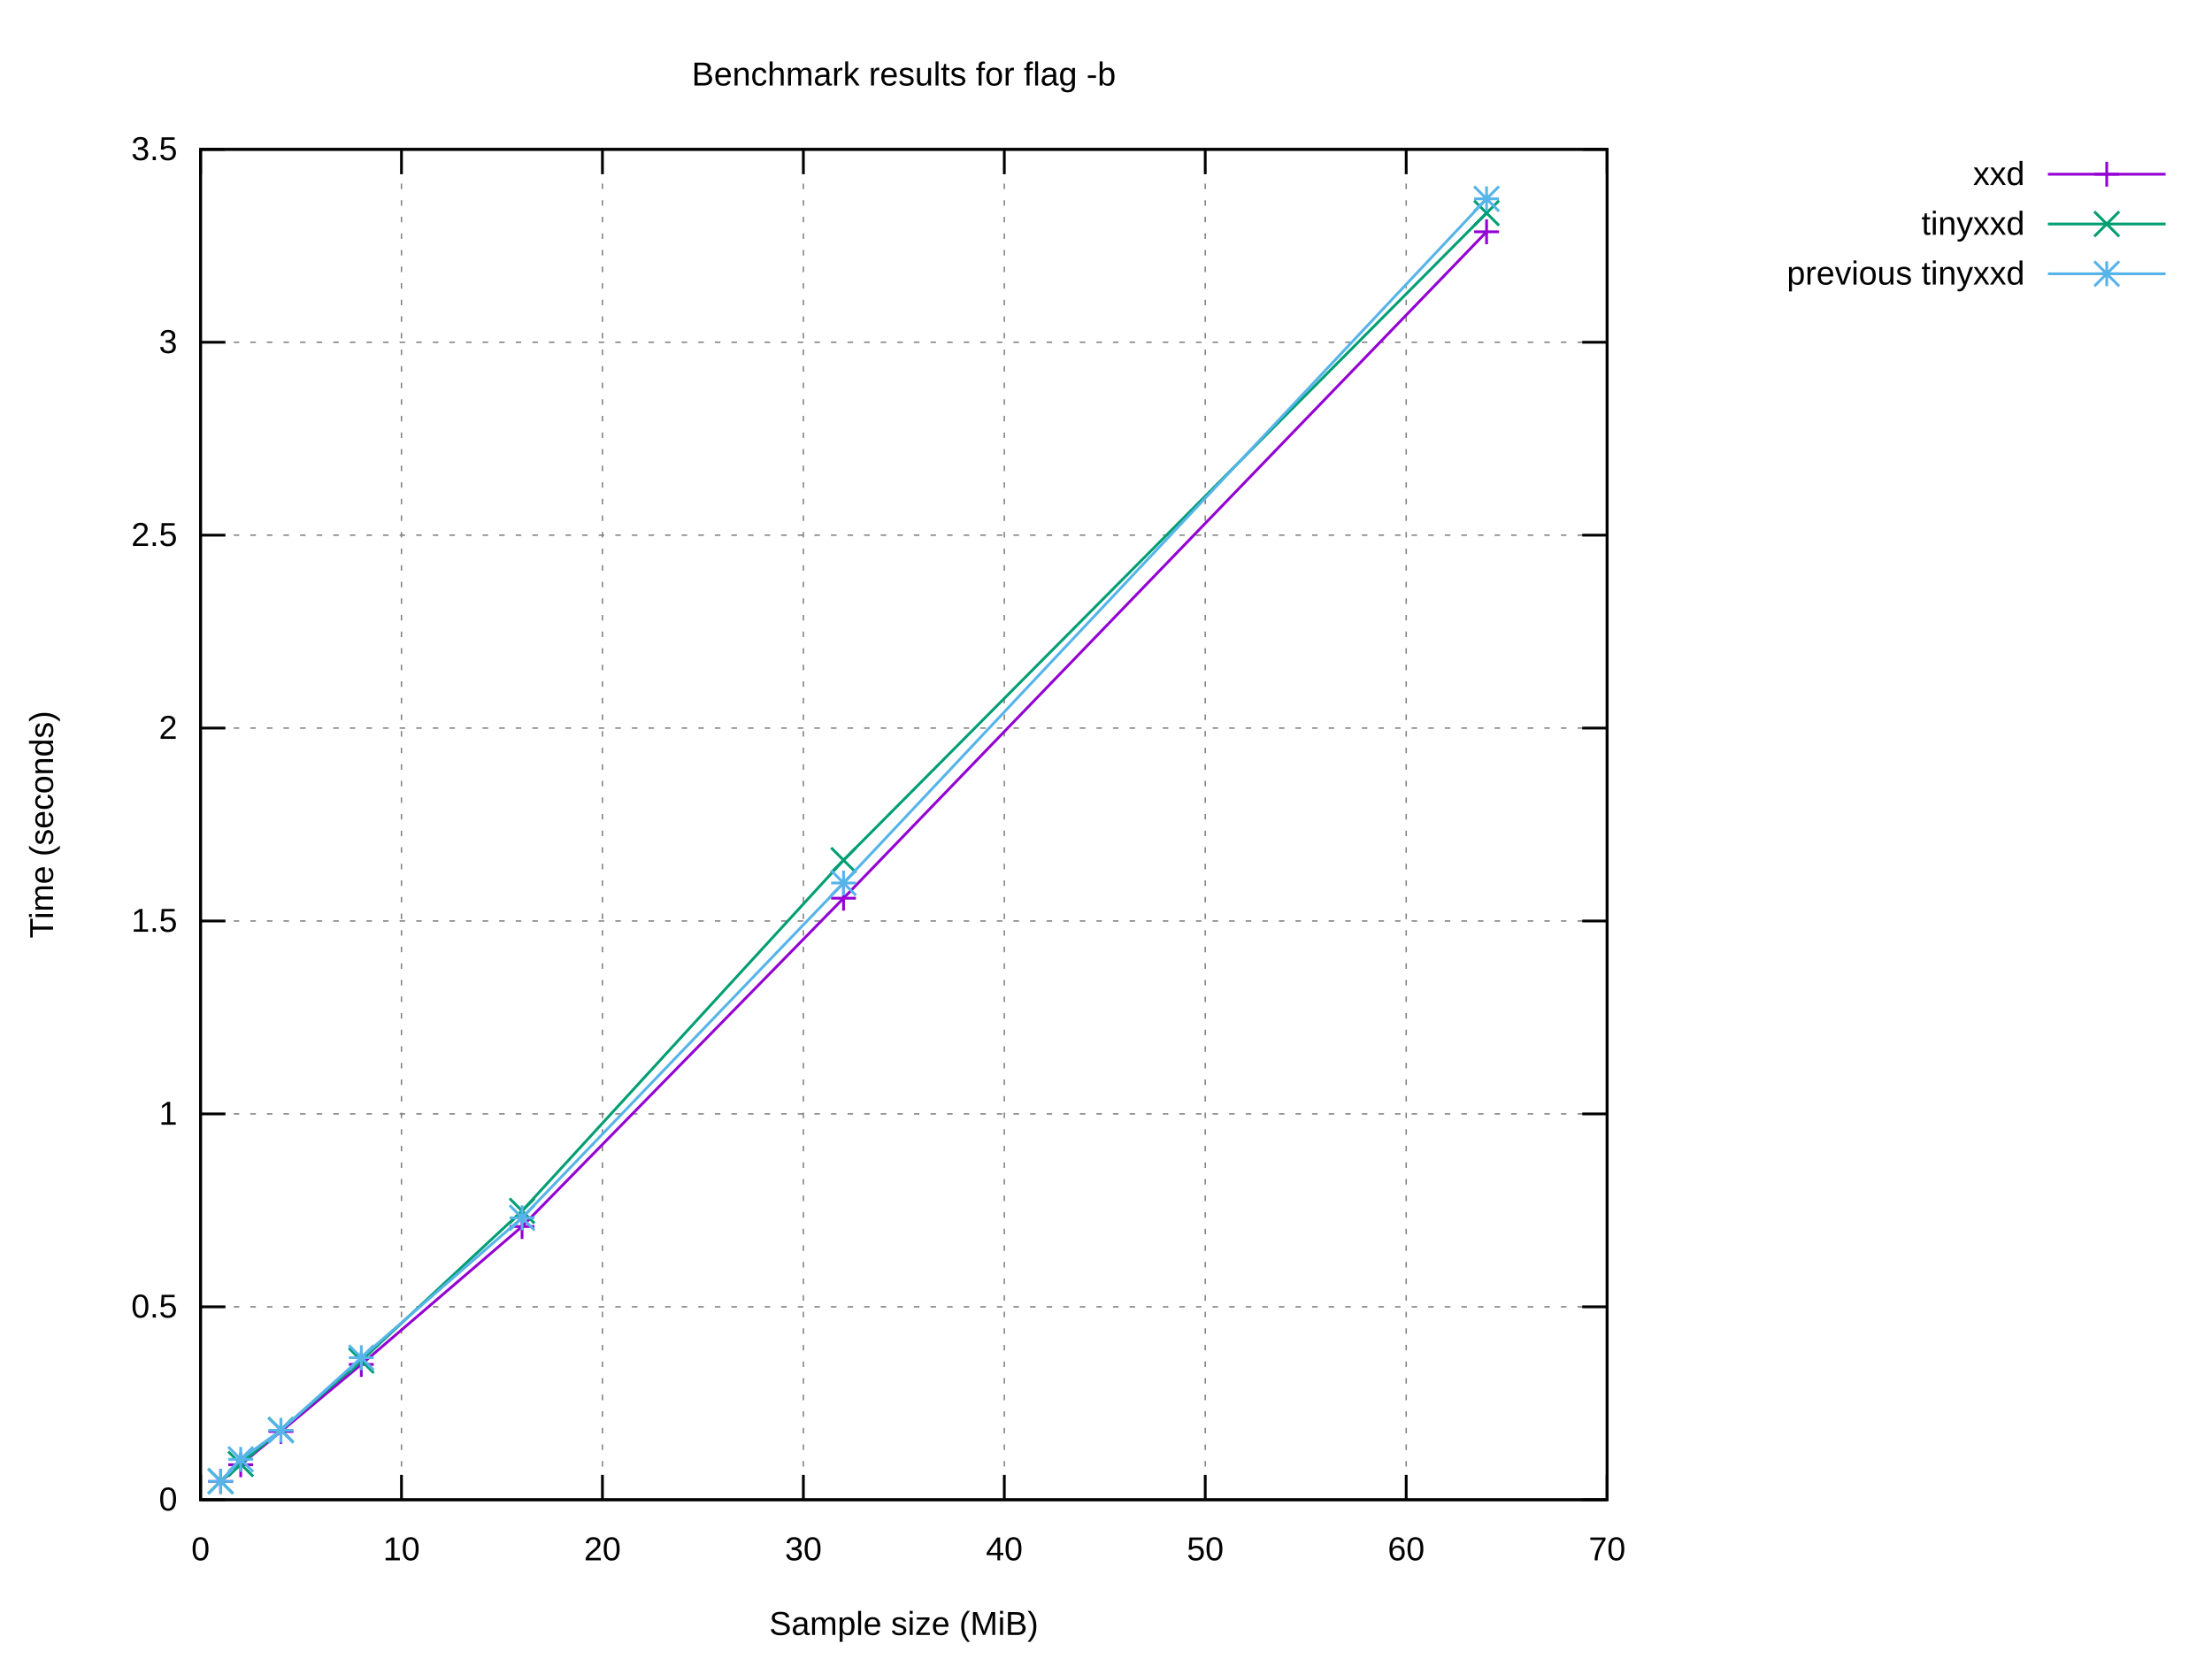
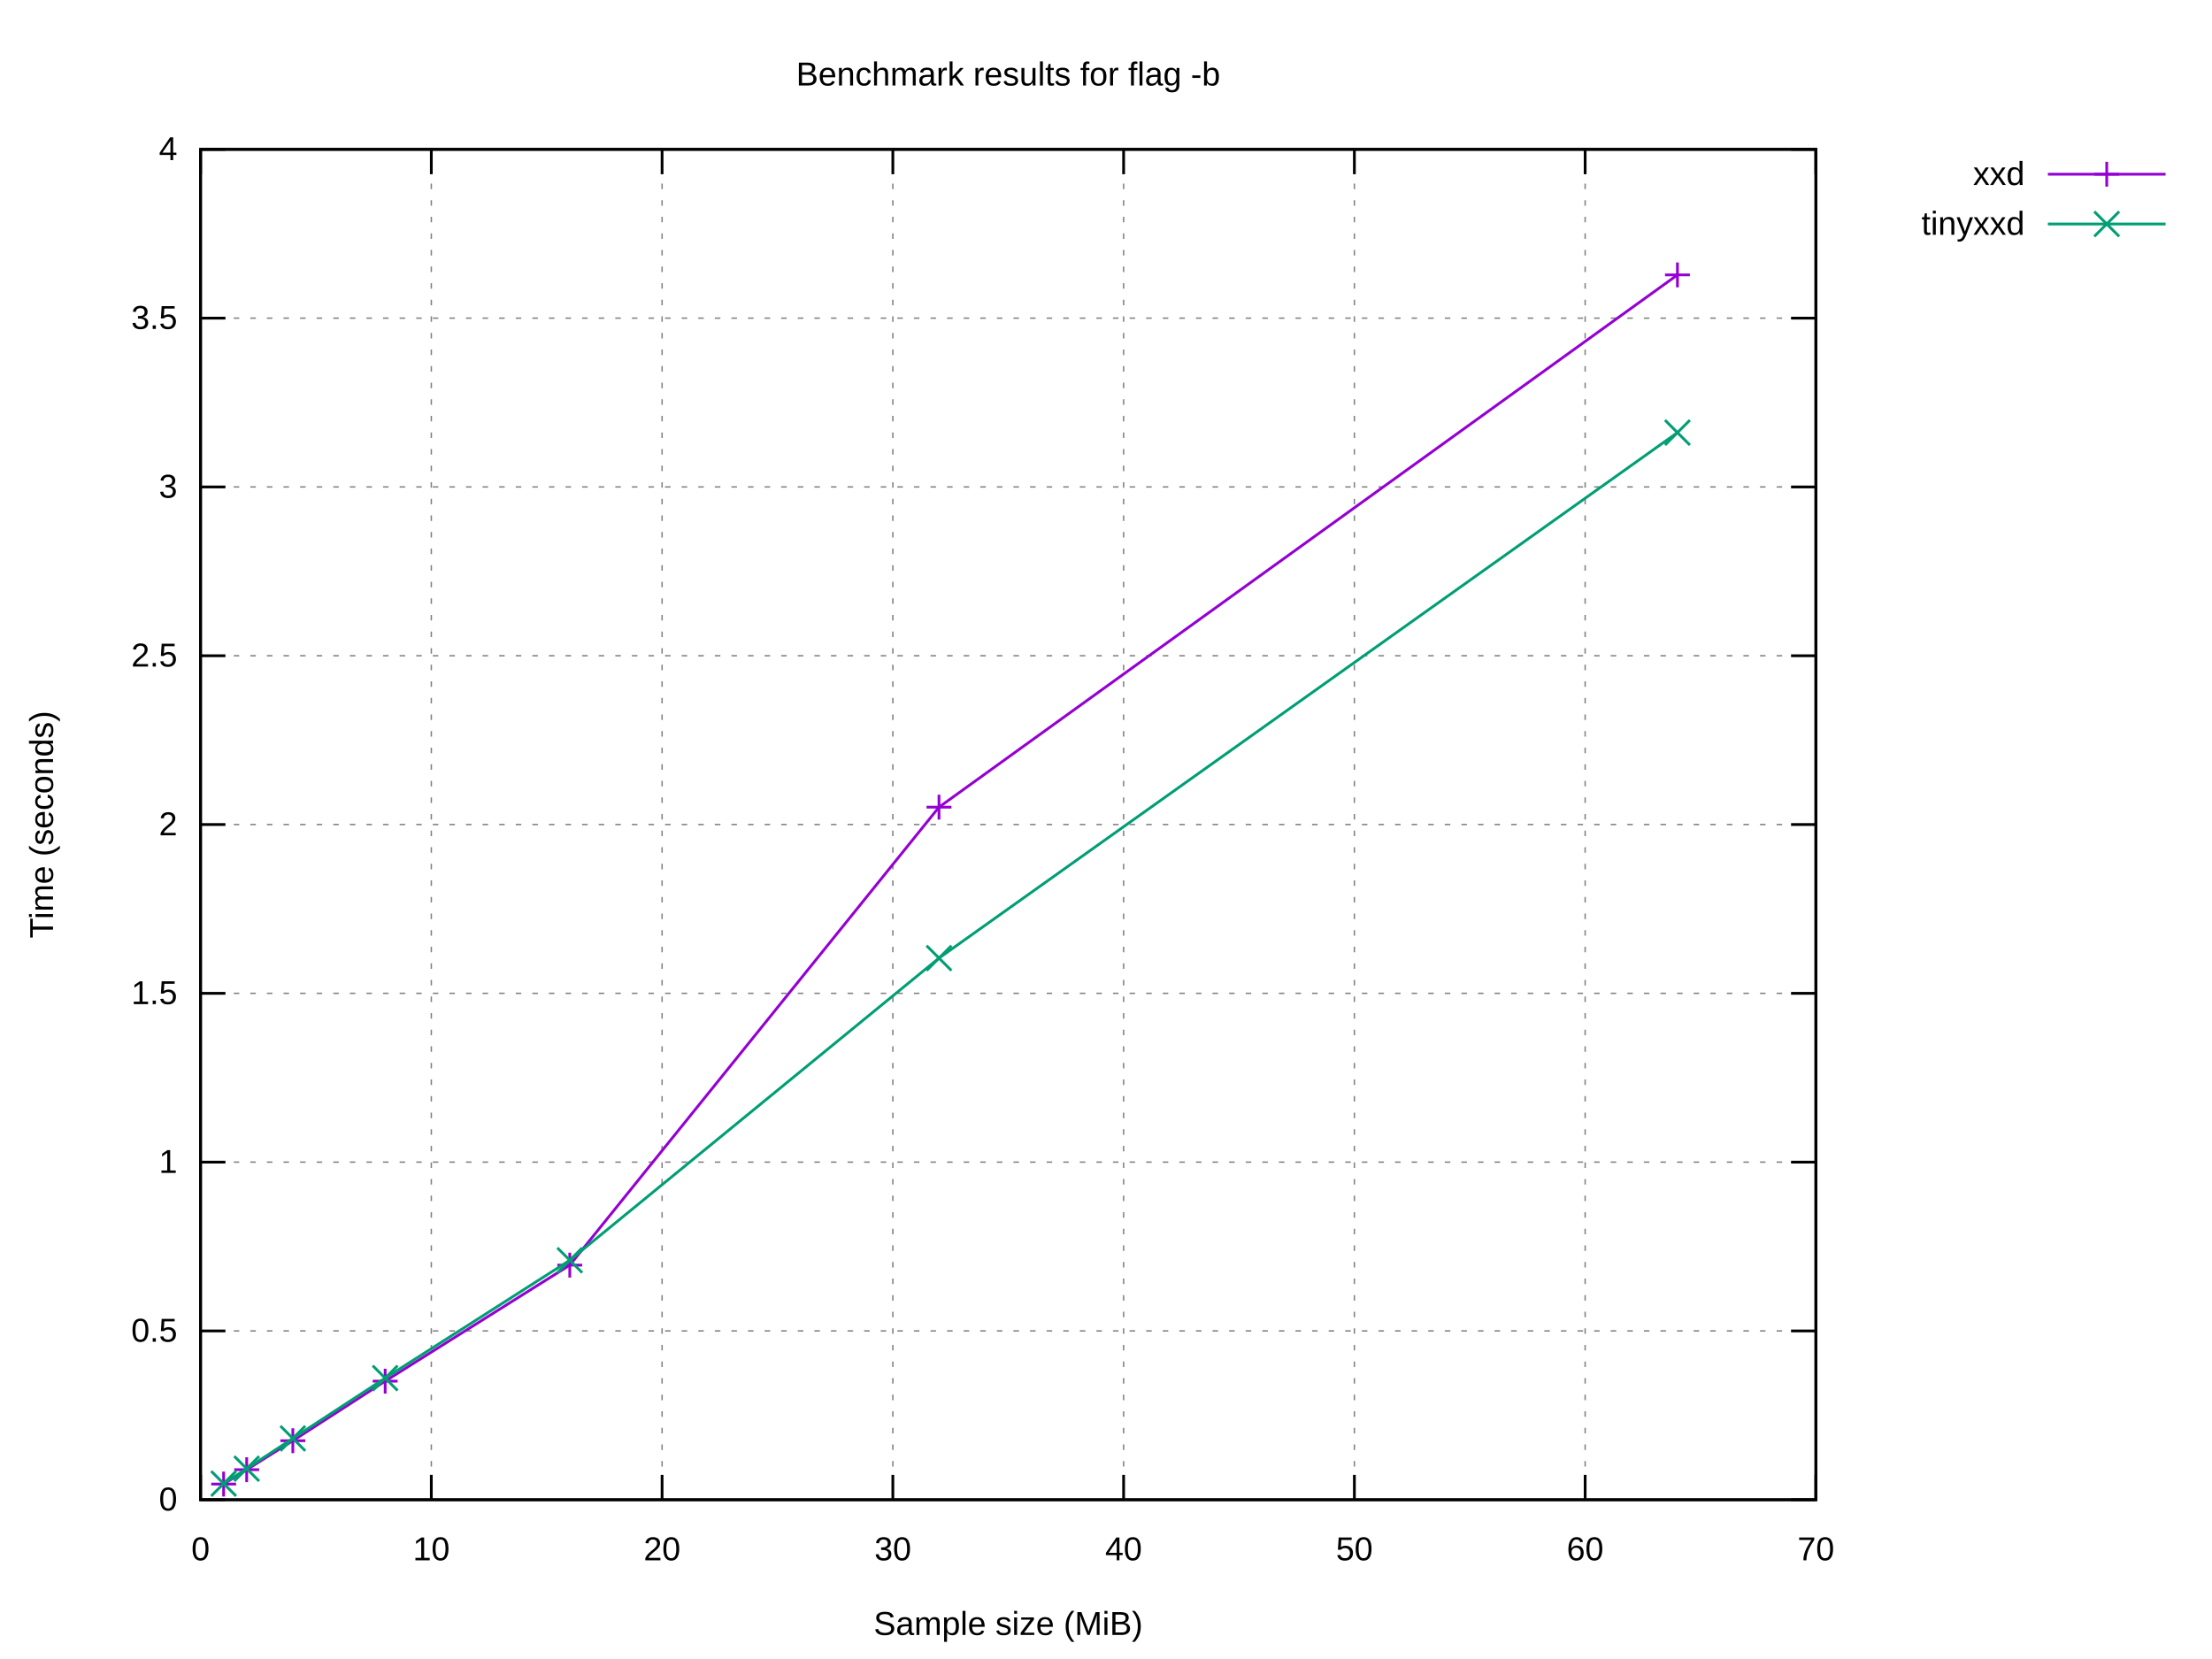
<svg xmlns="http://www.w3.org/2000/svg" xmlns:xlink="http://www.w3.org/1999/xlink" width="800" height="600" viewBox="0 0 800 600">
  <g id="gnuplot_canvas">
    <rect x="0" y="0" width="800" height="600" fill="#ffffff" />
    <defs>
      <circle id="gpDot" r="0.5" stroke-width="0.5" stroke="currentColor" />
      <path id="gpPt0" stroke-width="0.222" stroke="currentColor" d="M-1,0 h2 M0,-1 v2" />
      <path id="gpPt1" stroke-width="0.222" stroke="currentColor" d="M-1,-1 L1,1 M1,-1 L-1,1" />
      <path id="gpPt2" stroke-width="0.222" stroke="currentColor" d="M-1,0 L1,0 M0,-1 L0,1 M-1,-1 L1,1 M-1,1 L1,-1" />
      <rect id="gpPt3" stroke-width="0.222" stroke="currentColor" x="-1" y="-1" width="2" height="2" />
      <rect id="gpPt4" stroke-width="0.222" stroke="currentColor" fill="currentColor" x="-1" y="-1" width="2" height="2" />
      <circle id="gpPt5" stroke-width="0.222" stroke="currentColor" cx="0" cy="0" r="1" />
      <use xlink:href="#gpPt5" id="gpPt6" fill="currentColor" stroke="none" />
      <path id="gpPt7" stroke-width="0.222" stroke="currentColor" d="M0,-1.33 L-1.33,0.67 L1.33,0.67 z" />
      <use xlink:href="#gpPt7" id="gpPt8" fill="currentColor" stroke="none" />
      <use xlink:href="#gpPt7" id="gpPt9" stroke="currentColor" transform="rotate(180)" />
      <use xlink:href="#gpPt9" id="gpPt10" fill="currentColor" stroke="none" />
      <use xlink:href="#gpPt3" id="gpPt11" stroke="currentColor" transform="rotate(45)" />
      <use xlink:href="#gpPt11" id="gpPt12" fill="currentColor" stroke="none" />
      <path id="gpPt13" stroke-width="0.222" stroke="currentColor" d="M0,1.330 L1.265,0.411 L0.782,-1.067 L-0.782,-1.076 L-1.265,0.411 z" />
      <use xlink:href="#gpPt13" id="gpPt14" fill="currentColor" stroke="none" />
      <filter id="textbox" filterUnits="objectBoundingBox" x="0" y="0" height="1" width="1">
        <feFlood flood-color="#FFFFFF" flood-opacity="1" result="bgnd" />
        <feComposite in="SourceGraphic" in2="bgnd" operator="atop" />
      </filter>
      <filter id="greybox" filterUnits="objectBoundingBox" x="0" y="0" height="1" width="1">
        <feFlood flood-color="lightgrey" flood-opacity="1" result="grey" />
        <feComposite in="SourceGraphic" in2="grey" operator="atop" />
      </filter>
    </defs>
    <g fill="none" color="#FFFFFF" stroke="currentColor" stroke-width="1.00" stroke-linecap="butt" stroke-linejoin="miter">
</g>
    <g fill="none" color="black" stroke="currentColor" stroke-width="1.00" stroke-linecap="butt" stroke-linejoin="miter">
</g>
    <g fill="none" color="black" stroke="black" stroke-width="0.50" stroke-linecap="butt" stroke-linejoin="miter">
</g>
    <g fill="none" color="gray" stroke="currentColor" stroke-width="0.50" stroke-linecap="butt" stroke-linejoin="miter">
-       <path stroke="gray" stroke-dasharray="2,4" class="gridline" d="M72.53,542.40 L581.24,542.40  " />
-     </g>
-     <g fill="none" color="gray" stroke="gray" stroke-width="1.00" stroke-linecap="butt" stroke-linejoin="miter">
- </g>
-     <g fill="none" color="black" stroke="currentColor" stroke-width="1.00" stroke-linecap="butt" stroke-linejoin="miter">
-       <path stroke="black" d="M72.53,542.40 L81.53,542.40 M581.24,542.40 L572.24,542.40  " />
+       <path stroke="gray" stroke-dasharray="2,4" class="gridline" d="M72.53,542.40 L656.75,542.40  " />
+     </g>
+     <g fill="none" color="gray" stroke="gray" stroke-width="1.00" stroke-linecap="butt" stroke-linejoin="miter">
+ </g>
+     <g fill="none" color="black" stroke="currentColor" stroke-width="1.00" stroke-linecap="butt" stroke-linejoin="miter">
+       <path stroke="black" d="M72.53,542.40 L81.53,542.40 M656.75,542.40 L647.75,542.40  " />
      <g transform="translate(64.14,546.30)" stroke="none" fill="black" font-family="Arial" font-size="12.00" text-anchor="end">
        <text>
          <tspan font-family="Arial"> 0</tspan>
        </text>
      </g>
    </g>
    <g fill="none" color="black" stroke="currentColor" stroke-width="1.00" stroke-linecap="butt" stroke-linejoin="miter">
</g>
    <g fill="none" color="black" stroke="black" stroke-width="0.50" stroke-linecap="butt" stroke-linejoin="miter">
</g>
    <g fill="none" color="gray" stroke="currentColor" stroke-width="0.50" stroke-linecap="butt" stroke-linejoin="miter">
-       <path stroke="gray" stroke-dasharray="2,4" class="gridline" d="M72.53,472.63 L581.24,472.63  " />
-     </g>
-     <g fill="none" color="gray" stroke="gray" stroke-width="1.00" stroke-linecap="butt" stroke-linejoin="miter">
- </g>
-     <g fill="none" color="black" stroke="currentColor" stroke-width="1.00" stroke-linecap="butt" stroke-linejoin="miter">
-       <path stroke="black" d="M72.53,472.63 L81.53,472.63 M581.24,472.63 L572.24,472.63  " />
-       <g transform="translate(64.14,476.53)" stroke="none" fill="black" font-family="Arial" font-size="12.00" text-anchor="end">
+       <path stroke="gray" stroke-dasharray="2,4" class="gridline" d="M72.53,481.35 L656.75,481.35  " />
+     </g>
+     <g fill="none" color="gray" stroke="gray" stroke-width="1.00" stroke-linecap="butt" stroke-linejoin="miter">
+ </g>
+     <g fill="none" color="black" stroke="currentColor" stroke-width="1.00" stroke-linecap="butt" stroke-linejoin="miter">
+       <path stroke="black" d="M72.53,481.35 L81.53,481.35 M656.75,481.35 L647.75,481.35  " />
+       <g transform="translate(64.14,485.25)" stroke="none" fill="black" font-family="Arial" font-size="12.00" text-anchor="end">
        <text>
          <tspan font-family="Arial"> 0.5</tspan>
        </text>
      </g>
    </g>
    <g fill="none" color="black" stroke="currentColor" stroke-width="1.00" stroke-linecap="butt" stroke-linejoin="miter">
</g>
    <g fill="none" color="black" stroke="black" stroke-width="0.50" stroke-linecap="butt" stroke-linejoin="miter">
</g>
    <g fill="none" color="gray" stroke="currentColor" stroke-width="0.50" stroke-linecap="butt" stroke-linejoin="miter">
-       <path stroke="gray" stroke-dasharray="2,4" class="gridline" d="M72.53,402.86 L581.24,402.86  " />
-     </g>
-     <g fill="none" color="gray" stroke="gray" stroke-width="1.00" stroke-linecap="butt" stroke-linejoin="miter">
- </g>
-     <g fill="none" color="black" stroke="currentColor" stroke-width="1.00" stroke-linecap="butt" stroke-linejoin="miter">
-       <path stroke="black" d="M72.53,402.86 L81.53,402.86 M581.24,402.86 L572.24,402.86  " />
-       <g transform="translate(64.14,406.76)" stroke="none" fill="black" font-family="Arial" font-size="12.00" text-anchor="end">
+       <path stroke="gray" stroke-dasharray="2,4" class="gridline" d="M72.53,420.30 L656.75,420.30  " />
+     </g>
+     <g fill="none" color="gray" stroke="gray" stroke-width="1.00" stroke-linecap="butt" stroke-linejoin="miter">
+ </g>
+     <g fill="none" color="black" stroke="currentColor" stroke-width="1.00" stroke-linecap="butt" stroke-linejoin="miter">
+       <path stroke="black" d="M72.53,420.30 L81.53,420.30 M656.75,420.30 L647.75,420.30  " />
+       <g transform="translate(64.14,424.20)" stroke="none" fill="black" font-family="Arial" font-size="12.00" text-anchor="end">
        <text>
          <tspan font-family="Arial"> 1</tspan>
        </text>
      </g>
    </g>
    <g fill="none" color="black" stroke="currentColor" stroke-width="1.00" stroke-linecap="butt" stroke-linejoin="miter">
</g>
    <g fill="none" color="black" stroke="black" stroke-width="0.50" stroke-linecap="butt" stroke-linejoin="miter">
</g>
    <g fill="none" color="gray" stroke="currentColor" stroke-width="0.50" stroke-linecap="butt" stroke-linejoin="miter">
-       <path stroke="gray" stroke-dasharray="2,4" class="gridline" d="M72.53,333.09 L581.24,333.09  " />
-     </g>
-     <g fill="none" color="gray" stroke="gray" stroke-width="1.00" stroke-linecap="butt" stroke-linejoin="miter">
- </g>
-     <g fill="none" color="black" stroke="currentColor" stroke-width="1.00" stroke-linecap="butt" stroke-linejoin="miter">
-       <path stroke="black" d="M72.53,333.09 L81.53,333.09 M581.24,333.09 L572.24,333.09  " />
-       <g transform="translate(64.14,336.99)" stroke="none" fill="black" font-family="Arial" font-size="12.00" text-anchor="end">
+       <path stroke="gray" stroke-dasharray="2,4" class="gridline" d="M72.53,359.25 L656.75,359.25  " />
+     </g>
+     <g fill="none" color="gray" stroke="gray" stroke-width="1.00" stroke-linecap="butt" stroke-linejoin="miter">
+ </g>
+     <g fill="none" color="black" stroke="currentColor" stroke-width="1.00" stroke-linecap="butt" stroke-linejoin="miter">
+       <path stroke="black" d="M72.53,359.25 L81.53,359.25 M656.75,359.25 L647.75,359.25  " />
+       <g transform="translate(64.14,363.15)" stroke="none" fill="black" font-family="Arial" font-size="12.00" text-anchor="end">
        <text>
          <tspan font-family="Arial"> 1.5</tspan>
        </text>
      </g>
    </g>
    <g fill="none" color="black" stroke="currentColor" stroke-width="1.00" stroke-linecap="butt" stroke-linejoin="miter">
</g>
    <g fill="none" color="black" stroke="black" stroke-width="0.50" stroke-linecap="butt" stroke-linejoin="miter">
</g>
    <g fill="none" color="gray" stroke="currentColor" stroke-width="0.50" stroke-linecap="butt" stroke-linejoin="miter">
-       <path stroke="gray" stroke-dasharray="2,4" class="gridline" d="M72.53,263.32 L581.24,263.32  " />
-     </g>
-     <g fill="none" color="gray" stroke="gray" stroke-width="1.00" stroke-linecap="butt" stroke-linejoin="miter">
- </g>
-     <g fill="none" color="black" stroke="currentColor" stroke-width="1.00" stroke-linecap="butt" stroke-linejoin="miter">
-       <path stroke="black" d="M72.53,263.32 L81.53,263.32 M581.24,263.32 L572.24,263.32  " />
-       <g transform="translate(64.14,267.22)" stroke="none" fill="black" font-family="Arial" font-size="12.00" text-anchor="end">
+       <path stroke="gray" stroke-dasharray="2,4" class="gridline" d="M72.53,298.20 L656.75,298.20  " />
+     </g>
+     <g fill="none" color="gray" stroke="gray" stroke-width="1.00" stroke-linecap="butt" stroke-linejoin="miter">
+ </g>
+     <g fill="none" color="black" stroke="currentColor" stroke-width="1.00" stroke-linecap="butt" stroke-linejoin="miter">
+       <path stroke="black" d="M72.53,298.20 L81.53,298.20 M656.75,298.20 L647.75,298.20  " />
+       <g transform="translate(64.14,302.10)" stroke="none" fill="black" font-family="Arial" font-size="12.00" text-anchor="end">
        <text>
          <tspan font-family="Arial"> 2</tspan>
        </text>
      </g>
    </g>
    <g fill="none" color="black" stroke="currentColor" stroke-width="1.00" stroke-linecap="butt" stroke-linejoin="miter">
</g>
    <g fill="none" color="black" stroke="black" stroke-width="0.50" stroke-linecap="butt" stroke-linejoin="miter">
</g>
    <g fill="none" color="gray" stroke="currentColor" stroke-width="0.50" stroke-linecap="butt" stroke-linejoin="miter">
-       <path stroke="gray" stroke-dasharray="2,4" class="gridline" d="M72.53,193.55 L581.24,193.55  " />
-     </g>
-     <g fill="none" color="gray" stroke="gray" stroke-width="1.00" stroke-linecap="butt" stroke-linejoin="miter">
- </g>
-     <g fill="none" color="black" stroke="currentColor" stroke-width="1.00" stroke-linecap="butt" stroke-linejoin="miter">
-       <path stroke="black" d="M72.53,193.55 L81.53,193.55 M581.24,193.55 L572.24,193.55  " />
-       <g transform="translate(64.14,197.45)" stroke="none" fill="black" font-family="Arial" font-size="12.00" text-anchor="end">
+       <path stroke="gray" stroke-dasharray="2,4" class="gridline" d="M72.53,237.16 L656.75,237.16  " />
+     </g>
+     <g fill="none" color="gray" stroke="gray" stroke-width="1.00" stroke-linecap="butt" stroke-linejoin="miter">
+ </g>
+     <g fill="none" color="black" stroke="currentColor" stroke-width="1.00" stroke-linecap="butt" stroke-linejoin="miter">
+       <path stroke="black" d="M72.53,237.16 L81.53,237.16 M656.75,237.16 L647.75,237.16  " />
+       <g transform="translate(64.14,241.06)" stroke="none" fill="black" font-family="Arial" font-size="12.00" text-anchor="end">
        <text>
          <tspan font-family="Arial"> 2.5</tspan>
        </text>
      </g>
    </g>
    <g fill="none" color="black" stroke="currentColor" stroke-width="1.00" stroke-linecap="butt" stroke-linejoin="miter">
</g>
    <g fill="none" color="black" stroke="black" stroke-width="0.50" stroke-linecap="butt" stroke-linejoin="miter">
</g>
    <g fill="none" color="gray" stroke="currentColor" stroke-width="0.50" stroke-linecap="butt" stroke-linejoin="miter">
-       <path stroke="gray" stroke-dasharray="2,4" class="gridline" d="M72.53,123.78 L581.24,123.78  " />
-     </g>
-     <g fill="none" color="gray" stroke="gray" stroke-width="1.00" stroke-linecap="butt" stroke-linejoin="miter">
- </g>
-     <g fill="none" color="black" stroke="currentColor" stroke-width="1.00" stroke-linecap="butt" stroke-linejoin="miter">
-       <path stroke="black" d="M72.53,123.78 L81.53,123.78 M581.24,123.78 L572.24,123.78  " />
-       <g transform="translate(64.14,127.68)" stroke="none" fill="black" font-family="Arial" font-size="12.00" text-anchor="end">
+       <path stroke="gray" stroke-dasharray="2,4" class="gridline" d="M72.53,176.11 L656.75,176.11  " />
+     </g>
+     <g fill="none" color="gray" stroke="gray" stroke-width="1.00" stroke-linecap="butt" stroke-linejoin="miter">
+ </g>
+     <g fill="none" color="black" stroke="currentColor" stroke-width="1.00" stroke-linecap="butt" stroke-linejoin="miter">
+       <path stroke="black" d="M72.53,176.11 L81.53,176.11 M656.75,176.11 L647.75,176.11  " />
+       <g transform="translate(64.14,180.01)" stroke="none" fill="black" font-family="Arial" font-size="12.00" text-anchor="end">
        <text>
          <tspan font-family="Arial"> 3</tspan>
        </text>
      </g>
    </g>
    <g fill="none" color="black" stroke="currentColor" stroke-width="1.00" stroke-linecap="butt" stroke-linejoin="miter">
</g>
    <g fill="none" color="black" stroke="black" stroke-width="0.50" stroke-linecap="butt" stroke-linejoin="miter">
</g>
    <g fill="none" color="gray" stroke="currentColor" stroke-width="0.50" stroke-linecap="butt" stroke-linejoin="miter">
-       <path stroke="gray" stroke-dasharray="2,4" class="gridline" d="M72.53,54.01 L581.24,54.01  " />
-     </g>
-     <g fill="none" color="gray" stroke="gray" stroke-width="1.00" stroke-linecap="butt" stroke-linejoin="miter">
- </g>
-     <g fill="none" color="black" stroke="currentColor" stroke-width="1.00" stroke-linecap="butt" stroke-linejoin="miter">
-       <path stroke="black" d="M72.53,54.01 L81.53,54.01 M581.24,54.01 L572.24,54.01  " />
+       <path stroke="gray" stroke-dasharray="2,4" class="gridline" d="M72.53,115.06 L656.75,115.06  " />
+     </g>
+     <g fill="none" color="gray" stroke="gray" stroke-width="1.00" stroke-linecap="butt" stroke-linejoin="miter">
+ </g>
+     <g fill="none" color="black" stroke="currentColor" stroke-width="1.00" stroke-linecap="butt" stroke-linejoin="miter">
+       <path stroke="black" d="M72.53,115.06 L81.53,115.06 M656.75,115.06 L647.75,115.06  " />
+       <g transform="translate(64.14,118.96)" stroke="none" fill="black" font-family="Arial" font-size="12.00" text-anchor="end">
+         <text>
+           <tspan font-family="Arial"> 3.5</tspan>
+         </text>
+       </g>
+     </g>
+     <g fill="none" color="black" stroke="currentColor" stroke-width="1.00" stroke-linecap="butt" stroke-linejoin="miter">
+ </g>
+     <g fill="none" color="black" stroke="black" stroke-width="0.50" stroke-linecap="butt" stroke-linejoin="miter">
+ </g>
+     <g fill="none" color="gray" stroke="currentColor" stroke-width="0.50" stroke-linecap="butt" stroke-linejoin="miter">
+       <path stroke="gray" stroke-dasharray="2,4" class="gridline" d="M72.53,54.01 L656.75,54.01  " />
+     </g>
+     <g fill="none" color="gray" stroke="gray" stroke-width="1.00" stroke-linecap="butt" stroke-linejoin="miter">
+ </g>
+     <g fill="none" color="black" stroke="currentColor" stroke-width="1.00" stroke-linecap="butt" stroke-linejoin="miter">
+       <path stroke="black" d="M72.53,54.01 L81.53,54.01 M656.75,54.01 L647.75,54.01  " />
      <g transform="translate(64.14,57.91)" stroke="none" fill="black" font-family="Arial" font-size="12.00" text-anchor="end">
        <text>
-           <tspan font-family="Arial"> 3.5</tspan>
+           <tspan font-family="Arial"> 4</tspan>
        </text>
      </g>
    </g>
    <g fill="none" color="black" stroke="currentColor" stroke-width="1.00" stroke-linecap="butt" stroke-linejoin="miter">
</g>
    <g fill="none" color="black" stroke="black" stroke-width="0.50" stroke-linecap="butt" stroke-linejoin="miter">
</g>
    <g fill="none" color="gray" stroke="currentColor" stroke-width="0.50" stroke-linecap="butt" stroke-linejoin="miter">
      <path stroke="gray" stroke-dasharray="2,4" class="gridline" d="M72.53,542.40 L72.53,54.01  " />
    </g>
    <g fill="none" color="gray" stroke="gray" stroke-width="1.00" stroke-linecap="butt" stroke-linejoin="miter">
</g>
    <g fill="none" color="black" stroke="currentColor" stroke-width="1.00" stroke-linecap="butt" stroke-linejoin="miter">
      <path stroke="black" d="M72.53,542.40 L72.53,533.40 M72.53,54.01 L72.53,63.01  " />
      <g transform="translate(72.53,564.30)" stroke="none" fill="black" font-family="Arial" font-size="12.00" text-anchor="middle">
        <text>
          <tspan font-family="Arial"> 0</tspan>
        </text>
      </g>
    </g>
    <g fill="none" color="black" stroke="currentColor" stroke-width="1.00" stroke-linecap="butt" stroke-linejoin="miter">
</g>
    <g fill="none" color="black" stroke="black" stroke-width="0.50" stroke-linecap="butt" stroke-linejoin="miter">
</g>
    <g fill="none" color="gray" stroke="currentColor" stroke-width="0.50" stroke-linecap="butt" stroke-linejoin="miter">
-       <path stroke="gray" stroke-dasharray="2,4" class="gridline" d="M145.20,542.40 L145.20,54.01  " />
-     </g>
-     <g fill="none" color="gray" stroke="gray" stroke-width="1.00" stroke-linecap="butt" stroke-linejoin="miter">
- </g>
-     <g fill="none" color="black" stroke="currentColor" stroke-width="1.00" stroke-linecap="butt" stroke-linejoin="miter">
-       <path stroke="black" d="M145.20,542.40 L145.20,533.40 M145.20,54.01 L145.20,63.01  " />
-       <g transform="translate(145.20,564.30)" stroke="none" fill="black" font-family="Arial" font-size="12.00" text-anchor="middle">
+       <path stroke="gray" stroke-dasharray="2,4" class="gridline" d="M155.99,542.40 L155.99,54.01  " />
+     </g>
+     <g fill="none" color="gray" stroke="gray" stroke-width="1.00" stroke-linecap="butt" stroke-linejoin="miter">
+ </g>
+     <g fill="none" color="black" stroke="currentColor" stroke-width="1.00" stroke-linecap="butt" stroke-linejoin="miter">
+       <path stroke="black" d="M155.99,542.40 L155.99,533.40 M155.99,54.01 L155.99,63.01  " />
+       <g transform="translate(155.99,564.30)" stroke="none" fill="black" font-family="Arial" font-size="12.00" text-anchor="middle">
        <text>
          <tspan font-family="Arial"> 10</tspan>
        </text>
      </g>
    </g>
    <g fill="none" color="black" stroke="currentColor" stroke-width="1.00" stroke-linecap="butt" stroke-linejoin="miter">
</g>
    <g fill="none" color="black" stroke="black" stroke-width="0.50" stroke-linecap="butt" stroke-linejoin="miter">
</g>
    <g fill="none" color="gray" stroke="currentColor" stroke-width="0.50" stroke-linecap="butt" stroke-linejoin="miter">
-       <path stroke="gray" stroke-dasharray="2,4" class="gridline" d="M217.88,542.40 L217.88,54.01  " />
-     </g>
-     <g fill="none" color="gray" stroke="gray" stroke-width="1.00" stroke-linecap="butt" stroke-linejoin="miter">
- </g>
-     <g fill="none" color="black" stroke="currentColor" stroke-width="1.00" stroke-linecap="butt" stroke-linejoin="miter">
-       <path stroke="black" d="M217.88,542.40 L217.88,533.40 M217.88,54.01 L217.88,63.01  " />
-       <g transform="translate(217.88,564.30)" stroke="none" fill="black" font-family="Arial" font-size="12.00" text-anchor="middle">
+       <path stroke="gray" stroke-dasharray="2,4" class="gridline" d="M239.45,542.40 L239.45,54.01  " />
+     </g>
+     <g fill="none" color="gray" stroke="gray" stroke-width="1.00" stroke-linecap="butt" stroke-linejoin="miter">
+ </g>
+     <g fill="none" color="black" stroke="currentColor" stroke-width="1.00" stroke-linecap="butt" stroke-linejoin="miter">
+       <path stroke="black" d="M239.45,542.40 L239.45,533.40 M239.45,54.01 L239.45,63.01  " />
+       <g transform="translate(239.45,564.30)" stroke="none" fill="black" font-family="Arial" font-size="12.00" text-anchor="middle">
        <text>
          <tspan font-family="Arial"> 20</tspan>
        </text>
      </g>
    </g>
    <g fill="none" color="black" stroke="currentColor" stroke-width="1.00" stroke-linecap="butt" stroke-linejoin="miter">
</g>
    <g fill="none" color="black" stroke="black" stroke-width="0.50" stroke-linecap="butt" stroke-linejoin="miter">
</g>
    <g fill="none" color="gray" stroke="currentColor" stroke-width="0.50" stroke-linecap="butt" stroke-linejoin="miter">
-       <path stroke="gray" stroke-dasharray="2,4" class="gridline" d="M290.55,542.40 L290.55,54.01  " />
-     </g>
-     <g fill="none" color="gray" stroke="gray" stroke-width="1.00" stroke-linecap="butt" stroke-linejoin="miter">
- </g>
-     <g fill="none" color="black" stroke="currentColor" stroke-width="1.00" stroke-linecap="butt" stroke-linejoin="miter">
-       <path stroke="black" d="M290.55,542.40 L290.55,533.40 M290.55,54.01 L290.55,63.01  " />
-       <g transform="translate(290.55,564.30)" stroke="none" fill="black" font-family="Arial" font-size="12.00" text-anchor="middle">
+       <path stroke="gray" stroke-dasharray="2,4" class="gridline" d="M322.91,542.40 L322.91,54.01  " />
+     </g>
+     <g fill="none" color="gray" stroke="gray" stroke-width="1.00" stroke-linecap="butt" stroke-linejoin="miter">
+ </g>
+     <g fill="none" color="black" stroke="currentColor" stroke-width="1.00" stroke-linecap="butt" stroke-linejoin="miter">
+       <path stroke="black" d="M322.91,542.40 L322.91,533.40 M322.91,54.01 L322.91,63.01  " />
+       <g transform="translate(322.91,564.30)" stroke="none" fill="black" font-family="Arial" font-size="12.00" text-anchor="middle">
        <text>
          <tspan font-family="Arial"> 30</tspan>
        </text>
      </g>
    </g>
    <g fill="none" color="black" stroke="currentColor" stroke-width="1.00" stroke-linecap="butt" stroke-linejoin="miter">
</g>
    <g fill="none" color="black" stroke="black" stroke-width="0.50" stroke-linecap="butt" stroke-linejoin="miter">
</g>
    <g fill="none" color="gray" stroke="currentColor" stroke-width="0.50" stroke-linecap="butt" stroke-linejoin="miter">
-       <path stroke="gray" stroke-dasharray="2,4" class="gridline" d="M363.22,542.40 L363.22,54.01  " />
-     </g>
-     <g fill="none" color="gray" stroke="gray" stroke-width="1.00" stroke-linecap="butt" stroke-linejoin="miter">
- </g>
-     <g fill="none" color="black" stroke="currentColor" stroke-width="1.00" stroke-linecap="butt" stroke-linejoin="miter">
-       <path stroke="black" d="M363.22,542.40 L363.22,533.40 M363.22,54.01 L363.22,63.01  " />
-       <g transform="translate(363.22,564.30)" stroke="none" fill="black" font-family="Arial" font-size="12.00" text-anchor="middle">
+       <path stroke="gray" stroke-dasharray="2,4" class="gridline" d="M406.37,542.40 L406.37,54.01  " />
+     </g>
+     <g fill="none" color="gray" stroke="gray" stroke-width="1.00" stroke-linecap="butt" stroke-linejoin="miter">
+ </g>
+     <g fill="none" color="black" stroke="currentColor" stroke-width="1.00" stroke-linecap="butt" stroke-linejoin="miter">
+       <path stroke="black" d="M406.37,542.40 L406.37,533.40 M406.37,54.01 L406.37,63.01  " />
+       <g transform="translate(406.37,564.30)" stroke="none" fill="black" font-family="Arial" font-size="12.00" text-anchor="middle">
        <text>
          <tspan font-family="Arial"> 40</tspan>
        </text>
      </g>
    </g>
    <g fill="none" color="black" stroke="currentColor" stroke-width="1.00" stroke-linecap="butt" stroke-linejoin="miter">
</g>
    <g fill="none" color="black" stroke="black" stroke-width="0.50" stroke-linecap="butt" stroke-linejoin="miter">
</g>
    <g fill="none" color="gray" stroke="currentColor" stroke-width="0.50" stroke-linecap="butt" stroke-linejoin="miter">
-       <path stroke="gray" stroke-dasharray="2,4" class="gridline" d="M435.89,542.40 L435.89,54.01  " />
-     </g>
-     <g fill="none" color="gray" stroke="gray" stroke-width="1.00" stroke-linecap="butt" stroke-linejoin="miter">
- </g>
-     <g fill="none" color="black" stroke="currentColor" stroke-width="1.00" stroke-linecap="butt" stroke-linejoin="miter">
-       <path stroke="black" d="M435.89,542.40 L435.89,533.40 M435.89,54.01 L435.89,63.01  " />
-       <g transform="translate(435.89,564.30)" stroke="none" fill="black" font-family="Arial" font-size="12.00" text-anchor="middle">
+       <path stroke="gray" stroke-dasharray="2,4" class="gridline" d="M489.83,542.40 L489.83,54.01  " />
+     </g>
+     <g fill="none" color="gray" stroke="gray" stroke-width="1.00" stroke-linecap="butt" stroke-linejoin="miter">
+ </g>
+     <g fill="none" color="black" stroke="currentColor" stroke-width="1.00" stroke-linecap="butt" stroke-linejoin="miter">
+       <path stroke="black" d="M489.83,542.40 L489.83,533.40 M489.83,54.01 L489.83,63.01  " />
+       <g transform="translate(489.83,564.30)" stroke="none" fill="black" font-family="Arial" font-size="12.00" text-anchor="middle">
        <text>
          <tspan font-family="Arial"> 50</tspan>
        </text>
      </g>
    </g>
    <g fill="none" color="black" stroke="currentColor" stroke-width="1.00" stroke-linecap="butt" stroke-linejoin="miter">
</g>
    <g fill="none" color="black" stroke="black" stroke-width="0.50" stroke-linecap="butt" stroke-linejoin="miter">
</g>
    <g fill="none" color="gray" stroke="currentColor" stroke-width="0.50" stroke-linecap="butt" stroke-linejoin="miter">
-       <path stroke="gray" stroke-dasharray="2,4" class="gridline" d="M508.57,542.40 L508.57,54.01  " />
-     </g>
-     <g fill="none" color="gray" stroke="gray" stroke-width="1.00" stroke-linecap="butt" stroke-linejoin="miter">
- </g>
-     <g fill="none" color="black" stroke="currentColor" stroke-width="1.00" stroke-linecap="butt" stroke-linejoin="miter">
-       <path stroke="black" d="M508.57,542.40 L508.57,533.40 M508.57,54.01 L508.57,63.01  " />
-       <g transform="translate(508.57,564.30)" stroke="none" fill="black" font-family="Arial" font-size="12.00" text-anchor="middle">
+       <path stroke="gray" stroke-dasharray="2,4" class="gridline" d="M573.29,542.40 L573.29,54.01  " />
+     </g>
+     <g fill="none" color="gray" stroke="gray" stroke-width="1.00" stroke-linecap="butt" stroke-linejoin="miter">
+ </g>
+     <g fill="none" color="black" stroke="currentColor" stroke-width="1.00" stroke-linecap="butt" stroke-linejoin="miter">
+       <path stroke="black" d="M573.29,542.40 L573.29,533.40 M573.29,54.01 L573.29,63.01  " />
+       <g transform="translate(573.29,564.30)" stroke="none" fill="black" font-family="Arial" font-size="12.00" text-anchor="middle">
        <text>
          <tspan font-family="Arial"> 60</tspan>
        </text>
      </g>
    </g>
    <g fill="none" color="black" stroke="currentColor" stroke-width="1.00" stroke-linecap="butt" stroke-linejoin="miter">
</g>
    <g fill="none" color="black" stroke="black" stroke-width="0.50" stroke-linecap="butt" stroke-linejoin="miter">
</g>
    <g fill="none" color="gray" stroke="currentColor" stroke-width="0.50" stroke-linecap="butt" stroke-linejoin="miter">
-       <path stroke="gray" stroke-dasharray="2,4" class="gridline" d="M581.24,542.40 L581.24,54.01  " />
-     </g>
-     <g fill="none" color="gray" stroke="gray" stroke-width="1.00" stroke-linecap="butt" stroke-linejoin="miter">
- </g>
-     <g fill="none" color="black" stroke="currentColor" stroke-width="1.00" stroke-linecap="butt" stroke-linejoin="miter">
-       <path stroke="black" d="M581.24,542.40 L581.24,533.40 M581.24,54.01 L581.24,63.01  " />
-       <g transform="translate(581.24,564.30)" stroke="none" fill="black" font-family="Arial" font-size="12.00" text-anchor="middle">
+       <path stroke="gray" stroke-dasharray="2,4" class="gridline" d="M656.75,542.40 L656.75,54.01  " />
+     </g>
+     <g fill="none" color="gray" stroke="gray" stroke-width="1.00" stroke-linecap="butt" stroke-linejoin="miter">
+ </g>
+     <g fill="none" color="black" stroke="currentColor" stroke-width="1.00" stroke-linecap="butt" stroke-linejoin="miter">
+       <path stroke="black" d="M656.75,542.40 L656.75,533.40 M656.75,54.01 L656.75,63.01  " />
+       <g transform="translate(656.75,564.30)" stroke="none" fill="black" font-family="Arial" font-size="12.00" text-anchor="middle">
        <text>
          <tspan font-family="Arial"> 70</tspan>
        </text>
      </g>
    </g>
    <g fill="none" color="black" stroke="currentColor" stroke-width="1.00" stroke-linecap="butt" stroke-linejoin="miter">
</g>
    <g fill="none" color="black" stroke="currentColor" stroke-width="1.00" stroke-linecap="butt" stroke-linejoin="miter">
-       <path stroke="black" d="M72.53,54.01 L72.53,542.40 L581.24,542.40 L581.24,54.01 L72.53,54.01 Z  " />
+       <path stroke="black" d="M72.53,54.01 L72.53,542.40 L656.75,542.40 L656.75,54.01 L72.53,54.01 Z  " />
    </g>
    <g fill="none" color="black" stroke="currentColor" stroke-width="1.00" stroke-linecap="butt" stroke-linejoin="miter">
</g>
    <g id="gnuplot_plot_1">
      <g fill="none" color="black" stroke="currentColor" stroke-width="1.00" stroke-linecap="butt" stroke-linejoin="miter">
        <g transform="translate(732.26,66.91)" stroke="none" fill="black" font-family="Arial" font-size="12.00" text-anchor="end">
          <text>
            <tspan font-family="Arial">xxd</tspan>
          </text>
        </g>
      </g>
      <g fill="none" color="black" stroke="currentColor" stroke-width="1.00" stroke-linecap="butt" stroke-linejoin="miter">
-         <path stroke="rgb(148,   0, 211)" d="M740.65,63.01 L783.21,63.01 M537.64,83.83 L305.08,324.85 L188.81,443.59 L130.67,493.46 L101.60,517.70 L87.06,529.74   L79.80,535.79  " />
-         <use xlink:href="#gpPt0" transform="translate(537.64,83.83) scale(4.50)" color="rgb(148,   0, 211)" />
-         <use xlink:href="#gpPt0" transform="translate(305.08,324.85) scale(4.50)" color="rgb(148,   0, 211)" />
-         <use xlink:href="#gpPt0" transform="translate(188.81,443.59) scale(4.50)" color="rgb(148,   0, 211)" />
-         <use xlink:href="#gpPt0" transform="translate(130.67,493.46) scale(4.50)" color="rgb(148,   0, 211)" />
-         <use xlink:href="#gpPt0" transform="translate(101.60,517.70) scale(4.50)" color="rgb(148,   0, 211)" />
-         <use xlink:href="#gpPt0" transform="translate(87.06,529.74) scale(4.50)" color="rgb(148,   0, 211)" />
-         <use xlink:href="#gpPt0" transform="translate(79.80,535.79) scale(4.50)" color="rgb(148,   0, 211)" />
+         <path stroke="rgb(148,   0, 211)" d="M740.65,63.01 L783.21,63.01 M606.67,99.42 L339.60,291.92 L206.07,457.55 L139.30,499.51 L105.91,521.05 L89.22,531.53   L80.88,536.73  " />
+         <use xlink:href="#gpPt0" transform="translate(606.67,99.42) scale(4.50)" color="rgb(148,   0, 211)" />
+         <use xlink:href="#gpPt0" transform="translate(339.60,291.92) scale(4.50)" color="rgb(148,   0, 211)" />
+         <use xlink:href="#gpPt0" transform="translate(206.07,457.55) scale(4.50)" color="rgb(148,   0, 211)" />
+         <use xlink:href="#gpPt0" transform="translate(139.30,499.51) scale(4.50)" color="rgb(148,   0, 211)" />
+         <use xlink:href="#gpPt0" transform="translate(105.91,521.05) scale(4.50)" color="rgb(148,   0, 211)" />
+         <use xlink:href="#gpPt0" transform="translate(89.22,531.53) scale(4.50)" color="rgb(148,   0, 211)" />
+         <use xlink:href="#gpPt0" transform="translate(80.88,536.73) scale(4.50)" color="rgb(148,   0, 211)" />
        <use xlink:href="#gpPt0" transform="translate(761.93,63.01) scale(4.50)" color="rgb(148,   0, 211)" />
      </g>
    </g>
    <g id="gnuplot_plot_2">
      <g fill="none" color="black" stroke="currentColor" stroke-width="1.00" stroke-linecap="butt" stroke-linejoin="miter">
        <g transform="translate(732.26,84.91)" stroke="none" fill="black" font-family="Arial" font-size="12.00" text-anchor="end">
          <text>
            <tspan font-family="Arial">tinyxxd</tspan>
          </text>
        </g>
      </g>
      <g fill="none" color="black" stroke="currentColor" stroke-width="1.00" stroke-linecap="butt" stroke-linejoin="miter">
-         <path stroke="rgb(  0, 158, 115)" d="M740.65,81.01 L783.21,81.01 M537.64,77.05 L305.08,311.09 L188.81,437.94 L130.67,492.07 L101.60,517.13 L87.06,529.47   L79.80,535.66  " />
-         <use xlink:href="#gpPt1" transform="translate(537.64,77.05) scale(4.50)" color="rgb(  0, 158, 115)" />
-         <use xlink:href="#gpPt1" transform="translate(305.08,311.09) scale(4.50)" color="rgb(  0, 158, 115)" />
-         <use xlink:href="#gpPt1" transform="translate(188.81,437.94) scale(4.50)" color="rgb(  0, 158, 115)" />
-         <use xlink:href="#gpPt1" transform="translate(130.67,492.07) scale(4.50)" color="rgb(  0, 158, 115)" />
-         <use xlink:href="#gpPt1" transform="translate(101.60,517.13) scale(4.50)" color="rgb(  0, 158, 115)" />
-         <use xlink:href="#gpPt1" transform="translate(87.06,529.47) scale(4.50)" color="rgb(  0, 158, 115)" />
-         <use xlink:href="#gpPt1" transform="translate(79.80,535.66) scale(4.50)" color="rgb(  0, 158, 115)" />
+         <path stroke="rgb(  0, 158, 115)" d="M740.65,81.01 L783.21,81.01 M606.67,156.45 L339.60,346.51 L206.07,455.79 L139.30,498.41 L105.91,520.22 L89.22,531.17   L80.88,536.56  " />
+         <use xlink:href="#gpPt1" transform="translate(606.67,156.45) scale(4.50)" color="rgb(  0, 158, 115)" />
+         <use xlink:href="#gpPt1" transform="translate(339.60,346.51) scale(4.50)" color="rgb(  0, 158, 115)" />
+         <use xlink:href="#gpPt1" transform="translate(206.07,455.79) scale(4.50)" color="rgb(  0, 158, 115)" />
+         <use xlink:href="#gpPt1" transform="translate(139.30,498.41) scale(4.50)" color="rgb(  0, 158, 115)" />
+         <use xlink:href="#gpPt1" transform="translate(105.91,520.22) scale(4.50)" color="rgb(  0, 158, 115)" />
+         <use xlink:href="#gpPt1" transform="translate(89.22,531.17) scale(4.50)" color="rgb(  0, 158, 115)" />
+         <use xlink:href="#gpPt1" transform="translate(80.88,536.56) scale(4.50)" color="rgb(  0, 158, 115)" />
        <use xlink:href="#gpPt1" transform="translate(761.93,81.01) scale(4.50)" color="rgb(  0, 158, 115)" />
      </g>
    </g>
-     <g id="gnuplot_plot_3">
-       <g fill="none" color="black" stroke="currentColor" stroke-width="1.00" stroke-linecap="butt" stroke-linejoin="miter">
-         <g transform="translate(732.26,102.91)" stroke="none" fill="black" font-family="Arial" font-size="12.00" text-anchor="end">
-           <text>
-             <tspan font-family="Arial">previous tinyxxd</tspan>
-           </text>
-         </g>
-       </g>
-       <g fill="none" color="black" stroke="currentColor" stroke-width="1.00" stroke-linecap="butt" stroke-linejoin="miter">
-         <path stroke="rgb( 86, 180, 233)" d="M740.65,99.01 L783.21,99.01 M537.64,71.91 L305.08,319.34 L188.81,440.43 L130.67,491.03 L101.60,517.28 L87.06,527.78   L79.80,535.77  " />
-         <use xlink:href="#gpPt2" transform="translate(537.64,71.91) scale(4.50)" color="rgb( 86, 180, 233)" />
-         <use xlink:href="#gpPt2" transform="translate(305.08,319.34) scale(4.50)" color="rgb( 86, 180, 233)" />
-         <use xlink:href="#gpPt2" transform="translate(188.81,440.43) scale(4.50)" color="rgb( 86, 180, 233)" />
-         <use xlink:href="#gpPt2" transform="translate(130.67,491.03) scale(4.50)" color="rgb( 86, 180, 233)" />
-         <use xlink:href="#gpPt2" transform="translate(101.60,517.28) scale(4.50)" color="rgb( 86, 180, 233)" />
-         <use xlink:href="#gpPt2" transform="translate(87.06,527.78) scale(4.50)" color="rgb( 86, 180, 233)" />
-         <use xlink:href="#gpPt2" transform="translate(79.80,535.77) scale(4.50)" color="rgb( 86, 180, 233)" />
-         <use xlink:href="#gpPt2" transform="translate(761.93,99.01) scale(4.50)" color="rgb( 86, 180, 233)" />
-       </g>
-     </g>
-     <g fill="none" color="#FFFFFF" stroke="rgb( 86, 180, 233)" stroke-width="2.00" stroke-linecap="butt" stroke-linejoin="miter">
+     <g fill="none" color="#FFFFFF" stroke="rgb(  0, 158, 115)" stroke-width="2.00" stroke-linecap="butt" stroke-linejoin="miter">
</g>
    <g fill="none" color="black" stroke="currentColor" stroke-width="2.00" stroke-linecap="butt" stroke-linejoin="miter">
</g>
    <g fill="none" color="black" stroke="black" stroke-width="1.00" stroke-linecap="butt" stroke-linejoin="miter">
</g>
    <g fill="none" color="black" stroke="currentColor" stroke-width="1.00" stroke-linecap="butt" stroke-linejoin="miter">
-       <path stroke="black" d="M72.53,54.01 L72.53,542.40 L581.24,542.40 L581.24,54.01 L72.53,54.01 Z  " />
+       <path stroke="black" d="M72.53,54.01 L72.53,542.40 L656.75,542.40 L656.75,54.01 L72.53,54.01 Z  " />
      <g transform="translate(19.18,298.21) rotate(270.00)" stroke="none" fill="black" font-family="Arial" font-size="12.00" text-anchor="middle">
        <text>
          <tspan font-family="Arial">Time (seconds)</tspan>
        </text>
      </g>
    </g>
    <g fill="none" color="black" stroke="currentColor" stroke-width="1.00" stroke-linecap="butt" stroke-linejoin="miter">
-       <g transform="translate(326.88,591.30)" stroke="none" fill="black" font-family="Arial" font-size="12.00" text-anchor="middle">
+       <g transform="translate(364.64,591.30)" stroke="none" fill="black" font-family="Arial" font-size="12.00" text-anchor="middle">
        <text>
          <tspan font-family="Arial">Sample size (MiB)</tspan>
        </text>
      </g>
    </g>
    <g fill="none" color="black" stroke="currentColor" stroke-width="1.00" stroke-linecap="butt" stroke-linejoin="miter">
</g>
    <g fill="none" color="black" stroke="currentColor" stroke-width="1.00" stroke-linecap="butt" stroke-linejoin="miter">
-       <g transform="translate(326.88,30.91)" stroke="none" fill="black" font-family="Arial" font-size="12.00" text-anchor="middle">
+       <g transform="translate(364.64,30.91)" stroke="none" fill="black" font-family="Arial" font-size="12.00" text-anchor="middle">
        <text>
          <tspan font-family="Arial">Benchmark results for flag -b</tspan>
        </text>
      </g>
    </g>
    <g fill="none" color="black" stroke="currentColor" stroke-width="1.00" stroke-linecap="butt" stroke-linejoin="miter">
</g>
  </g>
</svg>
